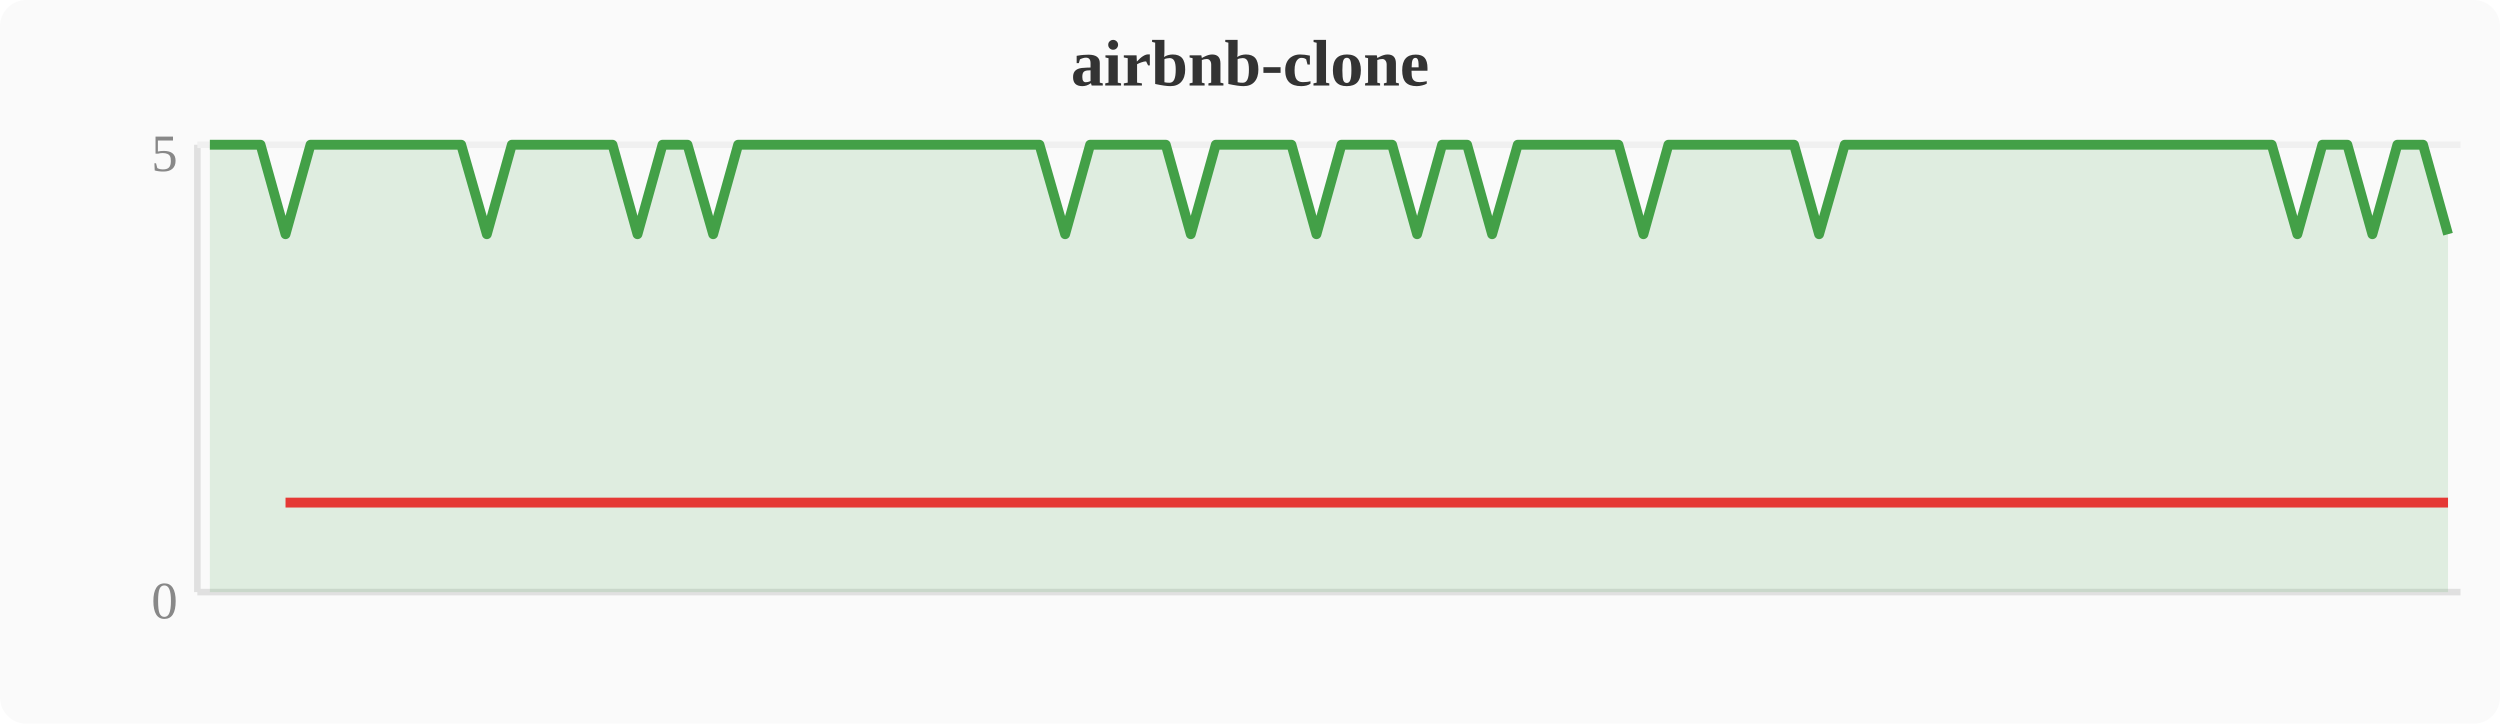
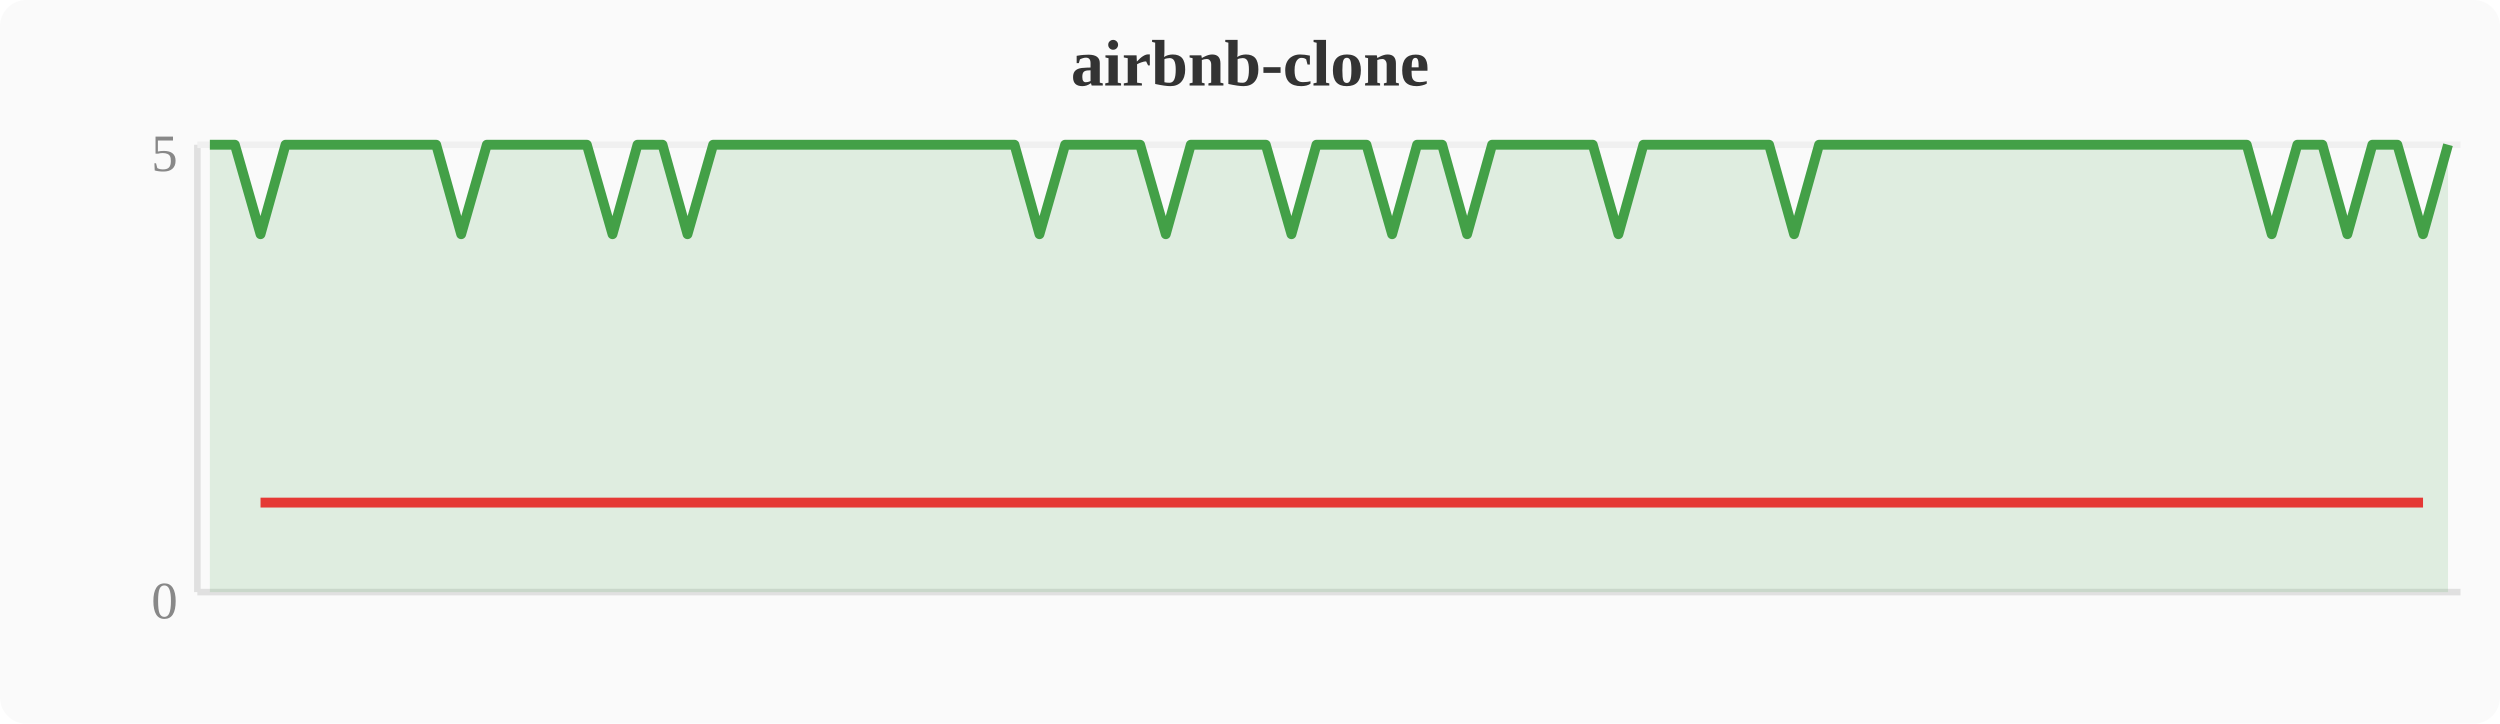
<svg xmlns="http://www.w3.org/2000/svg" width="380" height="110" viewBox="0 0 380 110">
  <rect width="380" height="110" fill="#fafafa" rx="4" />
  <text x="190" y="13" text-anchor="middle" font-size="10" font-weight="bold" fill="#333">airbnb-clone</text>
  <line x1="30" y1="22" x2="30" y2="90" stroke="#e0e0e0" stroke-width="1" />
  <line x1="30" y1="90" x2="374" y2="90" stroke="#e0e0e0" stroke-width="1" />
  <line x1="30" y1="22" x2="374" y2="22" stroke="#f0f0f0" stroke-width="1" />
  <text x="27" y="94" text-anchor="end" font-size="8" fill="#888">0</text>
  <text x="27" y="26" text-anchor="end" font-size="8" fill="#888">5</text>
-   <polygon points="31.9,22.0 35.7,22.0 39.6,22.0 43.4,35.6 47.2,22.0 51.0,22.0 54.8,22.0 58.7,22.0 62.5,22.0 66.3,22.0 70.1,22.0 74.0,35.6 77.8,22.0 81.6,22.0 85.4,22.0 89.2,22.0 93.1,22.0 96.9,35.6 100.7,22.0 104.5,22.0 108.4,35.6 112.2,22.0 116.0,22.0 119.8,22.0 123.6,22.0 127.5,22.0 131.3,22.0 135.1,22.0 138.9,22.0 142.8,22.0 146.6,22.0 150.4,22.0 154.2,22.0 158.0,22.0 161.9,35.6 165.7,22.0 169.5,22.0 173.3,22.0 177.2,22.0 181.0,35.6 184.8,22.0 188.6,22.0 192.4,22.0 196.3,22.0 200.1,35.6 203.9,22.0 207.7,22.0 211.6,22.0 215.4,35.6 219.2,22.0 223.0,22.0 226.8,35.6 230.7,22.0 234.5,22.0 238.3,22.0 242.1,22.0 246.0,22.0 249.8,35.6 253.6,22.0 257.4,22.0 261.2,22.0 265.1,22.0 268.9,22.0 272.7,22.0 276.5,35.6 280.4,22.0 284.2,22.0 288.0,22.0 291.8,22.0 295.6,22.0 299.5,22.0 303.3,22.0 307.1,22.0 310.9,22.0 314.8,22.0 318.6,22.0 322.4,22.0 326.2,22.0 330.0,22.0 333.9,22.0 337.7,22.0 341.5,22.0 345.3,22.0 349.2,35.6 353.0,22.0 356.8,22.0 360.6,35.6 364.4,22.0 368.3,22.0 372.1,35.6 372.1,90 31.9,90" fill="#43a047" opacity="0.15" />
-   <polyline points="31.9,22.0 35.7,22.0 39.6,22.0 43.4,35.6 47.2,22.0 51.0,22.0 54.8,22.0 58.7,22.0 62.5,22.0 66.3,22.0 70.1,22.0 74.0,35.6 77.8,22.0 81.6,22.0 85.4,22.0 89.2,22.0 93.1,22.0 96.9,35.6 100.7,22.0 104.5,22.0 108.4,35.6 112.2,22.0 116.0,22.0 119.8,22.0 123.6,22.0 127.5,22.0 131.3,22.0 135.1,22.0 138.9,22.0 142.8,22.0 146.6,22.0 150.4,22.0 154.2,22.0 158.0,22.0 161.9,35.6 165.7,22.0 169.5,22.0 173.3,22.0 177.2,22.0 181.0,35.6 184.8,22.0 188.6,22.0 192.4,22.0 196.3,22.0 200.1,35.6 203.9,22.0 207.7,22.0 211.6,22.0 215.4,35.6 219.2,22.0 223.0,22.0 226.8,35.6 230.7,22.0 234.5,22.0 238.3,22.0 242.1,22.0 246.0,22.0 249.8,35.6 253.6,22.0 257.4,22.0 261.2,22.0 265.1,22.0 268.9,22.0 272.7,22.0 276.5,35.6 280.4,22.0 284.2,22.0 288.0,22.0 291.8,22.0 295.6,22.0 299.5,22.0 303.3,22.0 307.1,22.0 310.9,22.0 314.8,22.0 318.6,22.0 322.4,22.0 326.2,22.0 330.0,22.0 333.9,22.0 337.7,22.0 341.5,22.0 345.3,22.0 349.2,35.6 353.0,22.0 356.8,22.0 360.6,35.6 364.4,22.0 368.3,22.0 372.1,35.6" fill="none" stroke="#43a047" stroke-width="1.5" stroke-linejoin="round" />
-   <polyline points="43.4,76.4 74.0,76.4 96.9,76.4 108.4,76.4 161.9,76.4 181.0,76.4 200.1,76.4 215.4,76.4 226.8,76.4 249.8,76.4 276.5,76.4 349.2,76.4 360.6,76.4 372.1,76.4" fill="none" stroke="#e53935" stroke-width="1.5" stroke-linejoin="round" />
+   <polygon points="31.9,22.0 35.7,22.0 39.6,35.6 43.4,22.0 47.2,22.0 51.0,22.0 54.8,22.0 58.7,22.0 62.5,22.0 66.3,22.0 70.1,35.6 74.0,22.0 77.8,22.0 81.6,22.0 85.4,22.0 89.2,22.0 93.1,35.6 96.9,22.0 100.7,22.0 104.5,35.6 108.4,22.0 112.2,22.0 116.0,22.0 119.8,22.0 123.6,22.0 127.5,22.0 131.3,22.0 135.1,22.0 138.9,22.0 142.8,22.0 146.6,22.0 150.4,22.0 154.2,22.0 158.0,35.6 161.9,22.0 165.7,22.0 169.5,22.0 173.3,22.0 177.2,35.6 181.0,22.0 184.8,22.0 188.6,22.0 192.4,22.0 196.3,35.6 200.1,22.0 203.9,22.0 207.7,22.0 211.6,35.6 215.4,22.0 219.2,22.0 223.0,35.6 226.8,22.0 230.7,22.0 234.5,22.0 238.3,22.0 242.1,22.0 246.0,35.6 249.8,22.0 253.6,22.0 257.4,22.0 261.2,22.0 265.1,22.0 268.9,22.0 272.7,35.6 276.5,22.0 280.4,22.0 284.2,22.0 288.0,22.0 291.8,22.0 295.6,22.0 299.5,22.0 303.3,22.0 307.1,22.0 310.9,22.0 314.8,22.0 318.6,22.0 322.4,22.0 326.2,22.0 330.0,22.0 333.9,22.0 337.7,22.0 341.5,22.0 345.3,35.6 349.2,22.0 353.0,22.0 356.8,35.6 360.6,22.0 364.4,22.0 368.3,35.6 372.1,22.0 372.1,90 31.9,90" fill="#43a047" opacity="0.15" />
+   <polyline points="31.9,22.0 35.7,22.0 39.6,35.6 43.4,22.0 47.2,22.0 51.0,22.0 54.8,22.0 58.7,22.0 62.5,22.0 66.3,22.0 70.1,35.6 74.0,22.0 77.8,22.0 81.6,22.0 85.4,22.0 89.2,22.0 93.1,35.6 96.9,22.0 100.7,22.0 104.5,35.6 108.4,22.0 112.2,22.0 116.0,22.0 119.8,22.0 123.6,22.0 127.5,22.0 131.3,22.0 135.1,22.0 138.9,22.0 142.8,22.0 146.6,22.0 150.4,22.0 154.2,22.0 158.0,35.6 161.9,22.0 165.7,22.0 169.5,22.0 173.3,22.0 177.2,35.6 181.0,22.0 184.8,22.0 188.6,22.0 192.4,22.0 196.3,35.6 200.1,22.0 203.9,22.0 207.7,22.0 211.6,35.6 215.4,22.0 219.2,22.0 223.0,35.6 226.8,22.0 230.7,22.0 234.5,22.0 238.3,22.0 242.1,22.0 246.0,35.6 249.8,22.0 253.6,22.0 257.4,22.0 261.2,22.0 265.1,22.0 268.9,22.0 272.7,35.6 276.5,22.0 280.4,22.0 284.2,22.0 288.0,22.0 291.8,22.0 295.6,22.0 299.5,22.0 303.3,22.0 307.1,22.0 310.9,22.0 314.8,22.0 318.6,22.0 322.4,22.0 326.2,22.0 330.0,22.0 333.9,22.0 337.7,22.0 341.5,22.0 345.3,35.6 349.2,22.0 353.0,22.0 356.8,35.6 360.6,22.0 364.4,22.0 368.3,35.6 372.1,22.0" fill="none" stroke="#43a047" stroke-width="1.5" stroke-linejoin="round" />
+   <polyline points="39.6,76.4 70.1,76.4 93.1,76.4 104.5,76.4 158.0,76.4 177.2,76.4 196.3,76.4 211.6,76.4 223.0,76.4 246.0,76.4 272.7,76.4 345.3,76.4 356.8,76.4 368.3,76.4" fill="none" stroke="#e53935" stroke-width="1.5" stroke-linejoin="round" />
</svg>
